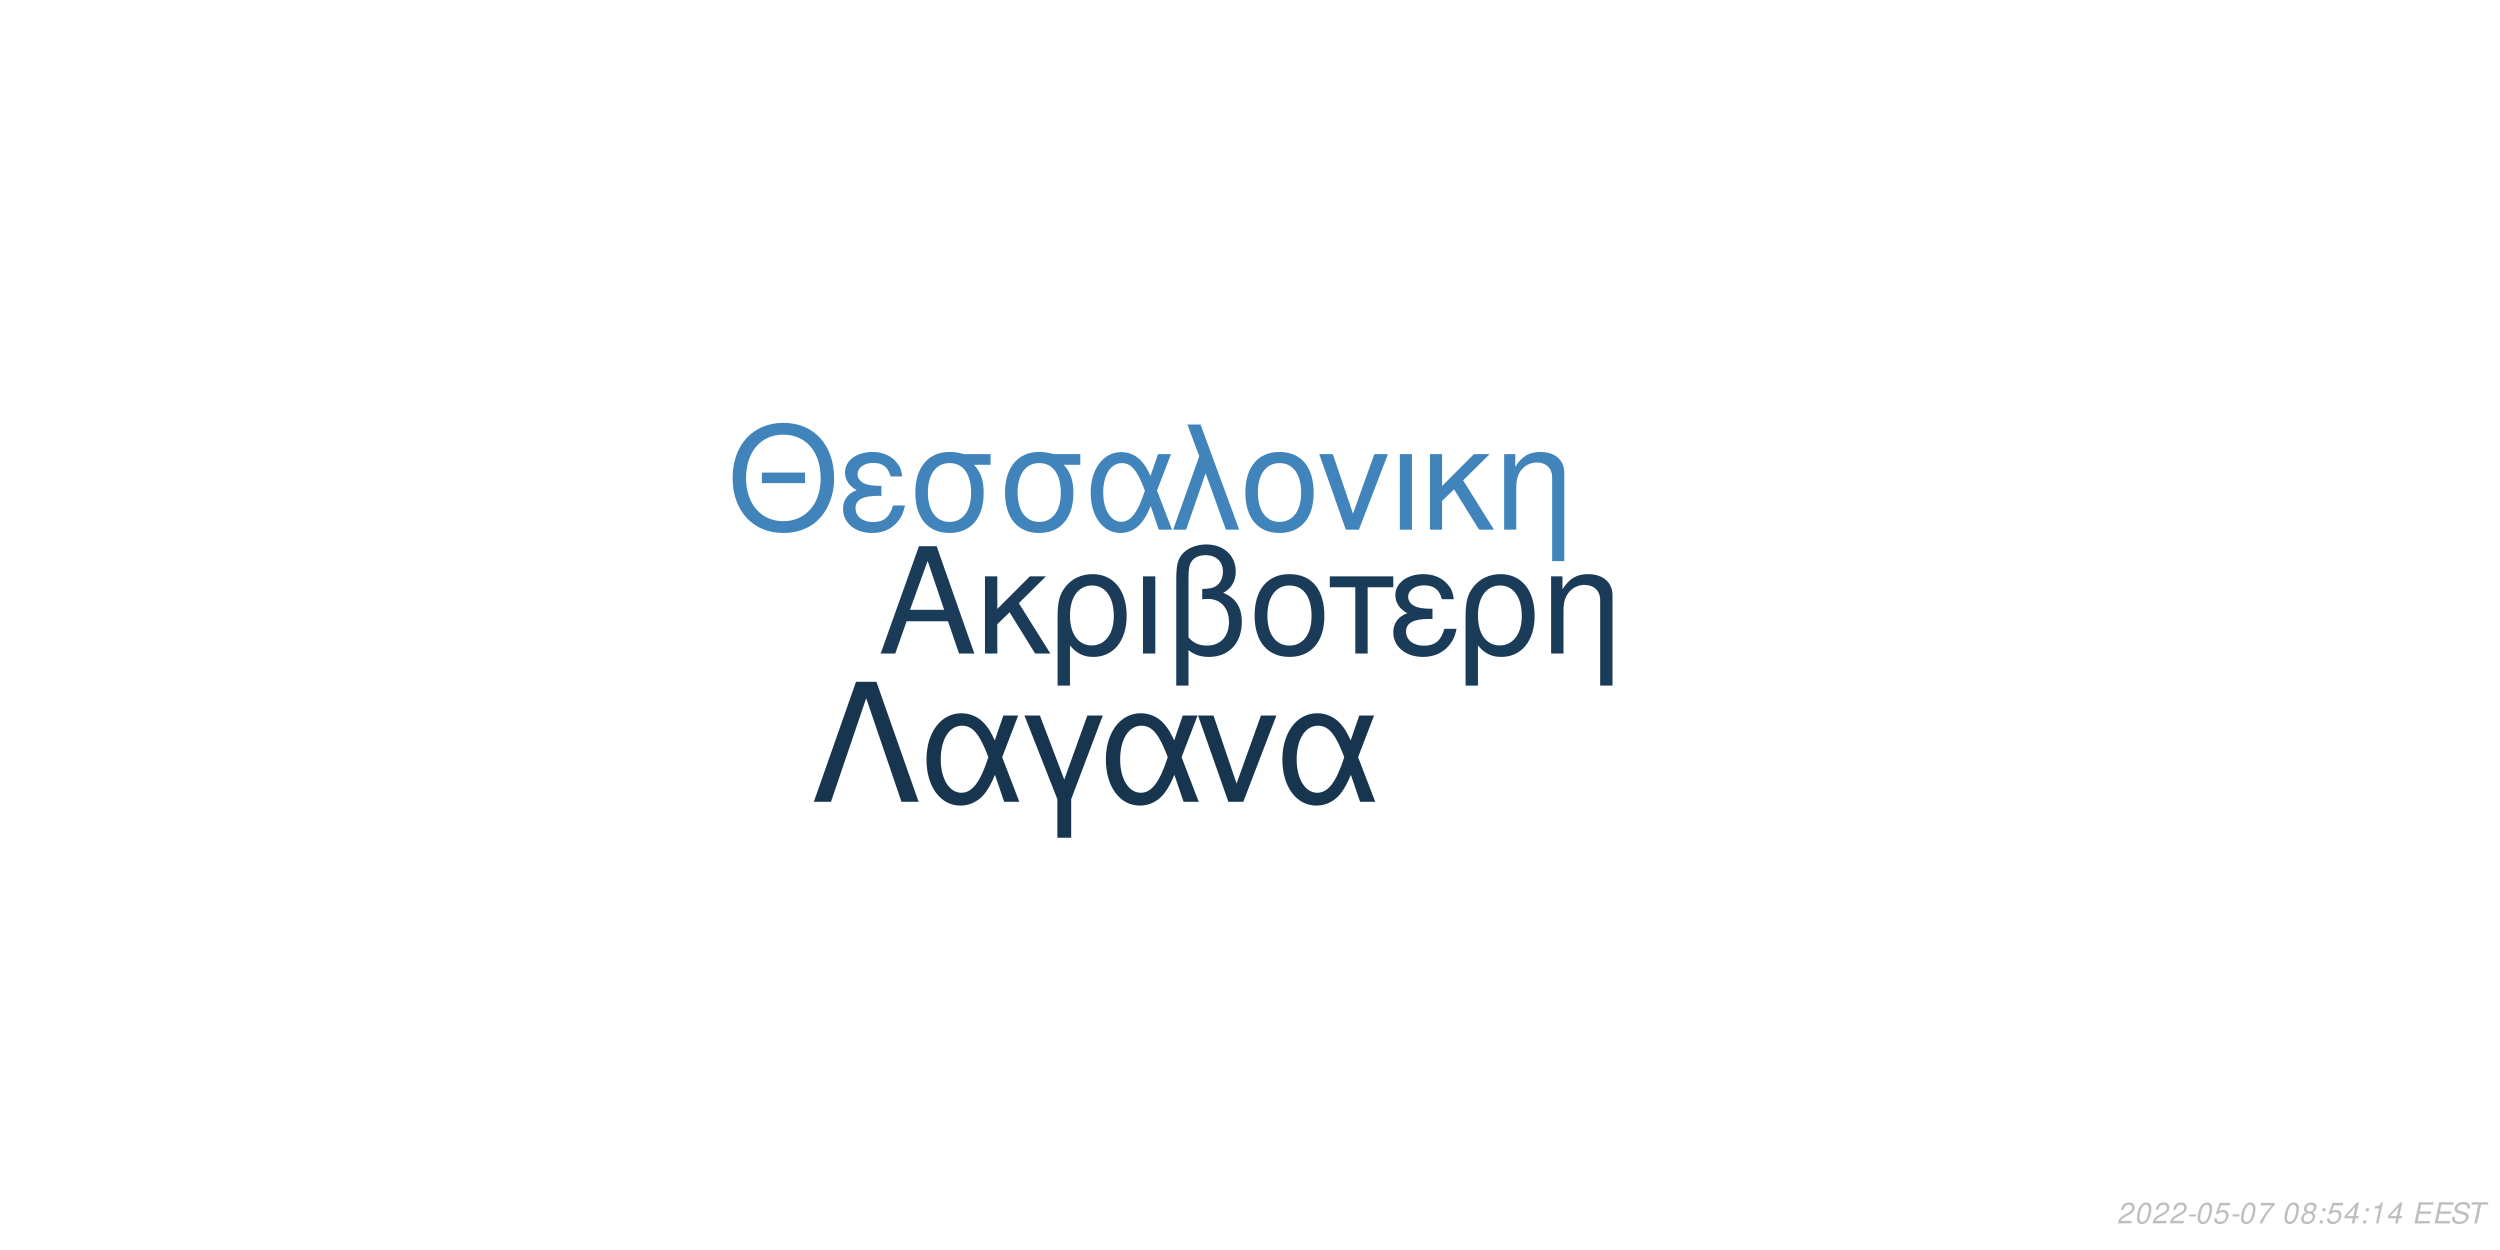
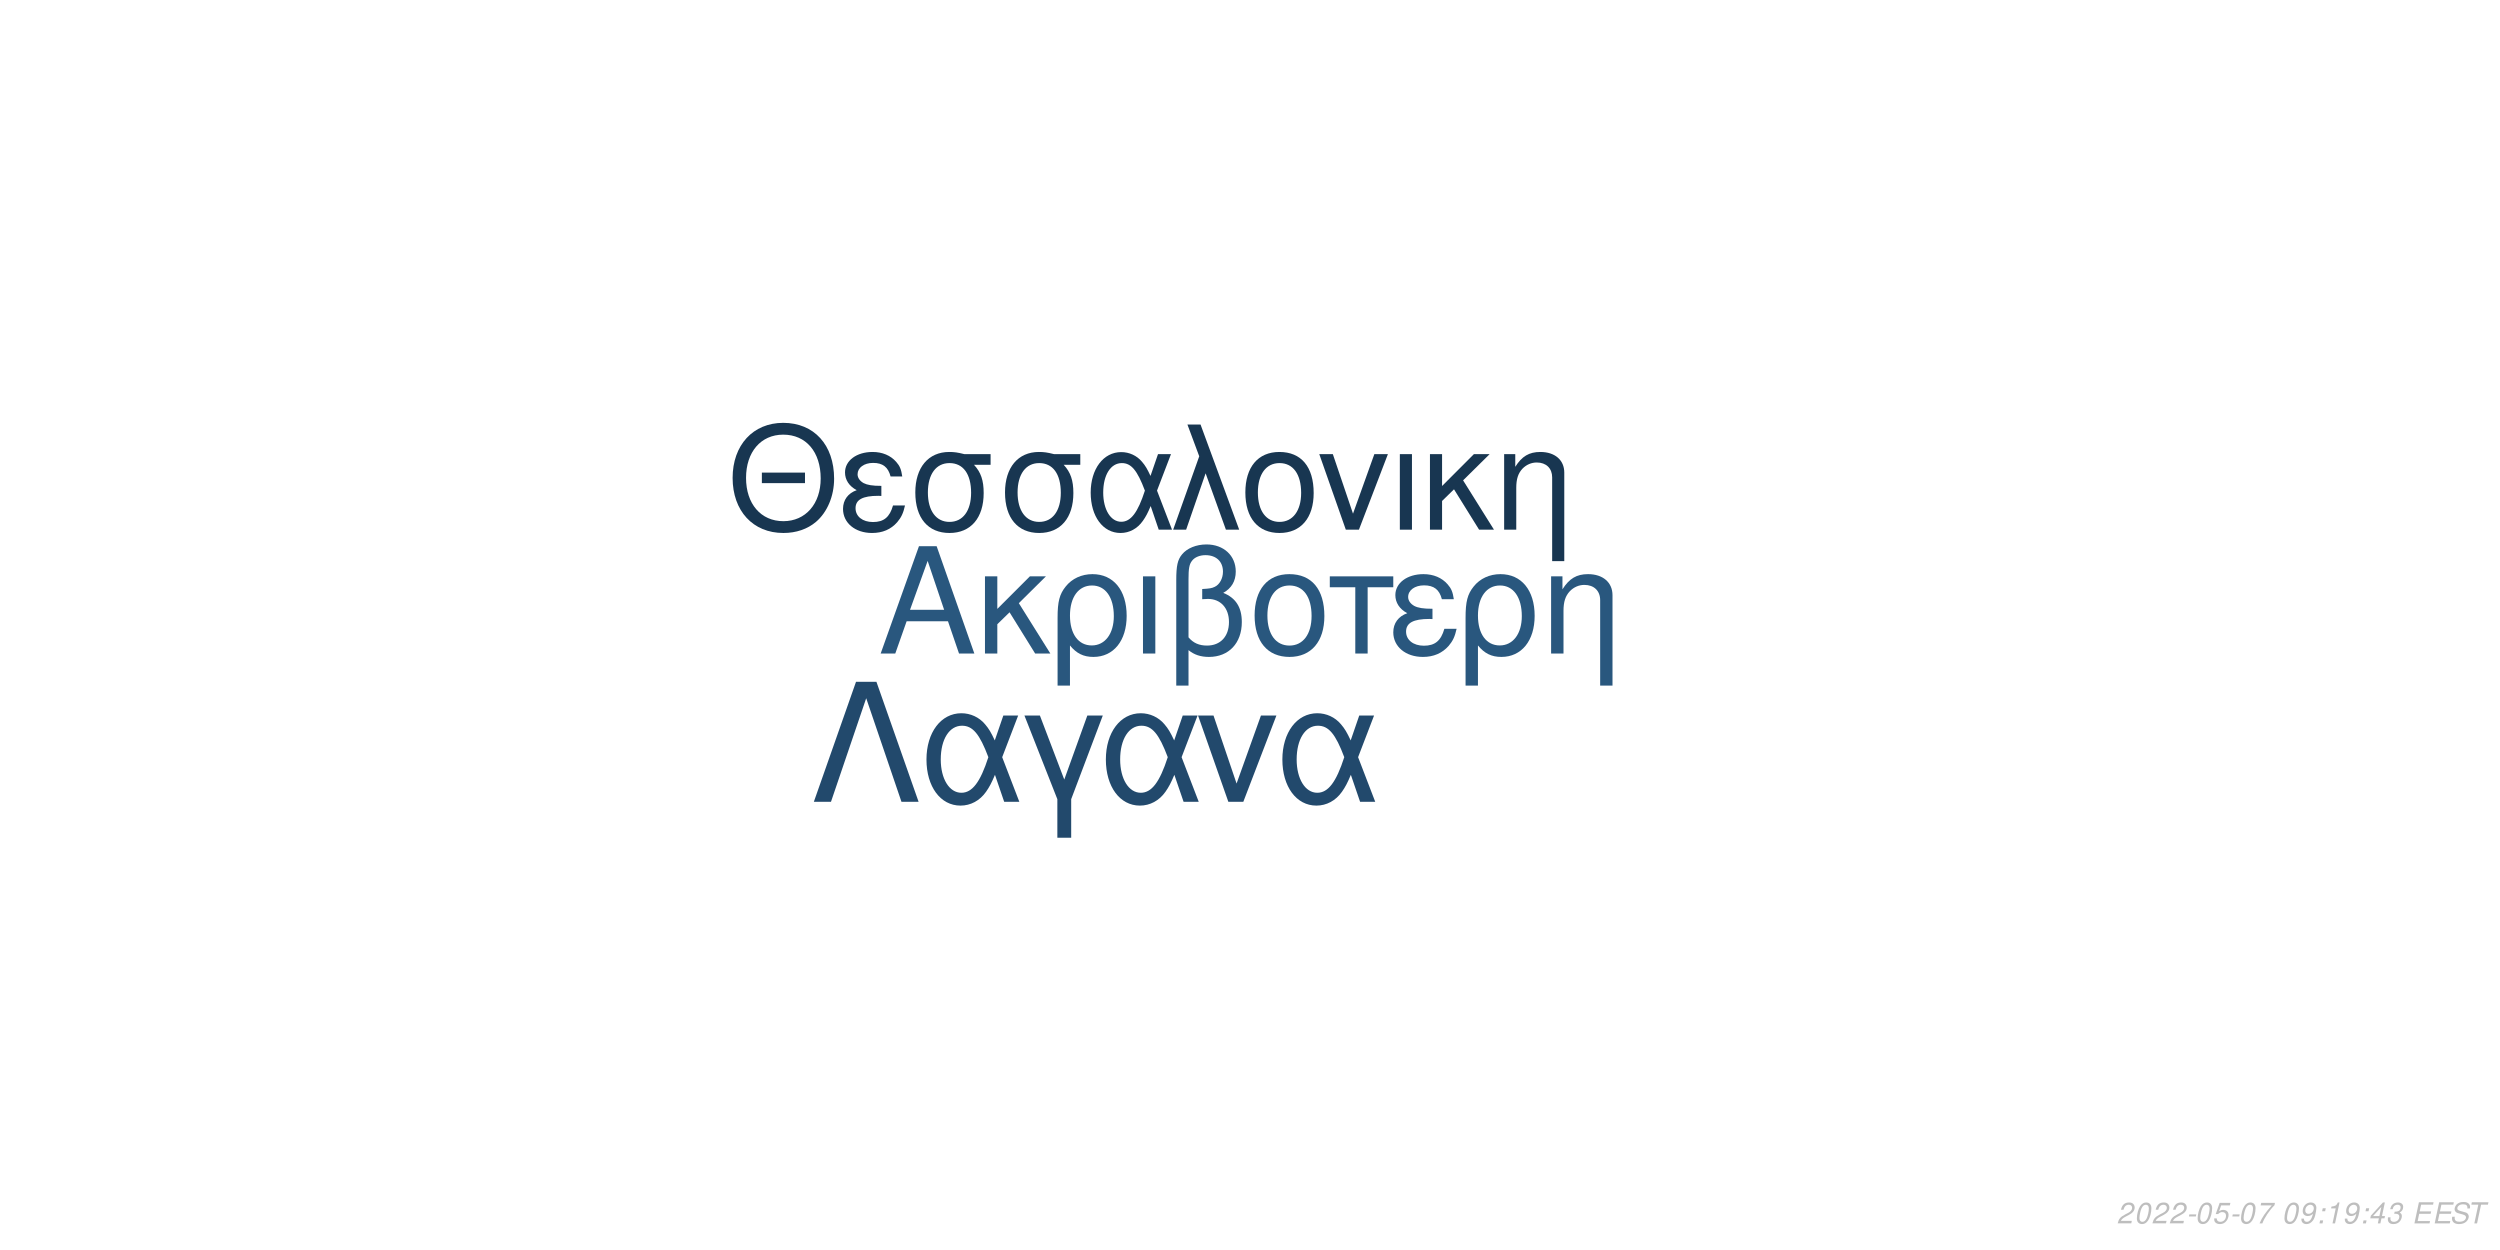
<svg xmlns="http://www.w3.org/2000/svg" xmlns:xlink="http://www.w3.org/1999/xlink" width="864pt" height="432pt" viewBox="0 0 864 432" version="1.1">
  <defs>
    <g>
      <symbol overflow="visible" id="glyph0-0">
        <path style="stroke:none;" d="" />
      </symbol>
      <symbol overflow="visible" id="glyph0-1">
        <path style="stroke:none;" d="M 24.125 -11.141 L 27.938 0 L 33.234 0 L 20.203 -37.094 L 14.094 -37.094 L 0.859 0 L 5.906 0 L 9.828 -11.141 Z M 22.797 -15.109 L 11 -15.109 L 17.094 -32.016 Z M 22.797 -15.109 " />
      </symbol>
      <symbol overflow="visible" id="glyph0-2">
        <path style="stroke:none;" d="M 7.172 -15.422 L 7.172 -26.672 L 2.906 -26.672 L 2.906 0 L 7.172 0 L 7.172 -10.125 L 11.406 -14.25 L 20.25 0 L 25.5 0 L 14.609 -17.406 L 23.969 -26.672 L 18.422 -26.672 Z M 7.172 -15.422 " />
      </symbol>
      <symbol overflow="visible" id="glyph0-3">
        <path style="stroke:none;" d="M 3 11.094 L 7.281 11.094 L 7.281 -2.797 C 9.516 -0.047 11.953 1.172 15.375 1.172 C 22.344 1.172 26.875 -4.422 26.875 -13.031 C 26.875 -21.891 22.297 -27.438 15.062 -27.438 C 11.297 -27.438 7.984 -25.906 5.797 -23.156 C 3.672 -20.516 3 -17.969 3 -12.359 Z M 14.906 -23.516 C 19.547 -23.516 22.438 -19.438 22.438 -12.922 C 22.438 -6.812 19.391 -2.797 14.812 -2.797 C 10.172 -2.797 7.281 -6.766 7.281 -13.125 C 7.281 -19.484 10.234 -23.516 14.906 -23.516 Z M 14.906 -23.516 " />
      </symbol>
      <symbol overflow="visible" id="glyph0-4">
        <path style="stroke:none;" d="M 3.516 0 L 7.781 0 L 7.781 -26.672 L 3.516 -26.672 Z M 3.516 0 " />
      </symbol>
      <symbol overflow="visible" id="glyph0-5">
        <path style="stroke:none;" d="M 4.016 11.094 L 8.25 11.094 L 8.25 -1.172 C 10.172 0.406 12.422 1.172 15.312 1.172 C 22.188 1.172 26.672 -3.609 26.672 -10.891 C 26.672 -15.984 24.578 -19.234 20.25 -20.969 C 23.109 -22.547 24.578 -25.031 24.578 -28.344 C 24.578 -33.844 20.406 -37.703 14.453 -37.703 C 10.938 -37.703 7.734 -36.391 6 -34.25 C 4.484 -32.422 4.016 -30.328 4.016 -25.391 Z M 8.25 -25.656 C 8.25 -29.359 8.5 -30.844 9.469 -32.062 C 10.375 -33.281 12.156 -34 14.094 -34 C 17.812 -34 20.156 -31.812 20.156 -28.297 C 20.156 -25.953 18.984 -23.812 17.297 -23.047 C 16.281 -22.547 15.469 -22.438 12.984 -22.297 L 12.984 -18.781 C 13.734 -18.828 14.344 -18.875 14.969 -18.875 C 19.344 -18.875 22.234 -15.719 22.234 -10.891 C 22.234 -5.906 19.281 -2.75 14.656 -2.75 C 11.953 -2.75 9.922 -3.609 8.25 -5.594 Z M 8.25 -25.656 " />
      </symbol>
      <symbol overflow="visible" id="glyph0-6">
        <path style="stroke:none;" d="M 14.094 -27.438 C 6.562 -27.438 2.094 -22.094 2.094 -13.125 C 2.094 -4.125 6.562 1.172 14.141 1.172 C 21.672 1.172 26.203 -4.172 26.203 -12.922 C 26.203 -22.188 21.828 -27.438 14.094 -27.438 Z M 14.141 -23.516 C 18.938 -23.516 21.781 -19.594 21.781 -12.984 C 21.781 -6.672 18.828 -2.75 14.141 -2.75 C 9.422 -2.75 6.516 -6.672 6.516 -13.125 C 6.516 -19.594 9.422 -23.516 14.141 -23.516 Z M 14.141 -23.516 " />
      </symbol>
      <symbol overflow="visible" id="glyph0-7">
        <path style="stroke:none;" d="M 7.891 0 L 12.156 0 L 12.156 -22.906 L 21.016 -22.906 L 21.016 -26.672 L -0.922 -26.672 L -0.922 -22.906 L 7.891 -22.906 Z M 7.891 0 " />
      </symbol>
      <symbol overflow="visible" id="glyph0-8">
        <path style="stroke:none;" d="M 14.562 -15.469 C 11.344 -15.469 9.562 -15.781 8.297 -16.438 C 6.922 -17.203 6.156 -18.328 6.156 -19.547 C 6.156 -21.891 8.453 -23.562 11.656 -23.562 C 15.062 -23.562 16.953 -22.094 17.812 -18.781 L 21.938 -18.781 C 21.578 -21.266 21.062 -22.5 19.797 -23.922 C 17.812 -26.203 14.906 -27.438 11.453 -27.438 C 5.797 -27.438 1.734 -24.375 1.734 -20.203 C 1.734 -17.609 3.156 -15.375 5.859 -13.938 C 2.797 -12.875 1.016 -10.484 1.016 -7.328 C 1.016 -2.391 5.297 1.172 11.25 1.172 C 14.969 1.172 17.906 -0.109 20.156 -2.641 C 21.578 -4.328 22.297 -5.797 22.906 -8.547 L 18.672 -8.547 C 17.5 -4.422 15.422 -2.703 11.609 -2.703 C 7.938 -2.703 5.438 -4.688 5.438 -7.578 C 5.438 -10.578 7.938 -11.953 13.484 -11.953 C 13.641 -11.953 14.094 -11.953 14.562 -11.906 Z M 14.562 -15.469 " />
      </symbol>
      <symbol overflow="visible" id="glyph0-9">
        <path style="stroke:none;" d="M 3.562 -26.672 L 3.562 0 L 7.844 0 L 7.844 -14.703 C 7.844 -17.906 8.5 -19.891 10.031 -21.531 C 11.406 -22.953 13.188 -23.719 15.062 -23.719 C 18.375 -23.719 20.516 -21.672 20.516 -18.469 L 20.516 11.094 L 24.781 11.094 L 24.781 -20.156 C 24.781 -24.578 21.469 -27.438 16.328 -27.438 C 12.359 -27.438 9.828 -25.906 7.484 -22.188 L 7.484 -26.672 Z M 3.562 -26.672 " />
      </symbol>
      <symbol overflow="visible" id="glyph1-0">
        <path style="stroke:none;" d="" />
      </symbol>
      <symbol overflow="visible" id="glyph1-1">
        <path style="stroke:none;" d="M 26.859 -19.734 L 11.953 -19.734 L 11.953 -16.094 L 26.859 -16.094 Z M 19.328 -36.922 C 8.922 -36.922 1.844 -29.25 1.844 -17.891 C 1.844 -6.484 8.875 1.141 19.391 1.141 C 23.812 1.141 27.703 -0.203 30.641 -2.688 C 34.578 -6.031 36.922 -11.656 36.922 -17.594 C 36.922 -29.297 30 -36.922 19.328 -36.922 Z M 19.328 -32.844 C 27.203 -32.844 32.281 -26.906 32.281 -17.688 C 32.281 -8.922 27.062 -2.938 19.391 -2.938 C 11.609 -2.938 6.484 -8.922 6.484 -17.891 C 6.484 -26.859 11.609 -32.844 19.328 -32.844 Z M 19.328 -32.844 " />
      </symbol>
      <symbol overflow="visible" id="glyph1-2">
        <path style="stroke:none;" d="M 14.25 -15.141 C 11.109 -15.141 9.375 -15.453 8.125 -16.094 C 6.781 -16.844 6.031 -17.938 6.031 -19.141 C 6.031 -21.422 8.266 -23.078 11.406 -23.078 C 14.75 -23.078 16.594 -21.625 17.438 -18.391 L 21.469 -18.391 C 21.125 -20.828 20.625 -22.031 19.391 -23.422 C 17.438 -25.656 14.594 -26.859 11.219 -26.859 C 5.688 -26.859 1.688 -23.875 1.688 -19.781 C 1.688 -17.234 3.094 -15.047 5.734 -13.656 C 2.734 -12.609 1 -10.266 1 -7.172 C 1 -2.344 5.188 1.141 11.016 1.141 C 14.656 1.141 17.547 -0.094 19.734 -2.594 C 21.125 -4.234 21.828 -5.688 22.422 -8.375 L 18.281 -8.375 C 17.141 -4.328 15.094 -2.641 11.359 -2.641 C 7.766 -2.641 5.328 -4.578 5.328 -7.422 C 5.328 -10.359 7.766 -11.703 13.203 -11.703 C 13.359 -11.703 13.797 -11.703 14.25 -11.656 Z M 14.25 -15.141 " />
      </symbol>
      <symbol overflow="visible" id="glyph1-3">
        <path style="stroke:none;" d="M 29 -26.109 L 19.938 -26.109 C 17.594 -26.703 16.438 -26.859 14.703 -26.859 C 7.469 -26.859 2.984 -21.469 2.984 -12.859 C 2.984 -4.031 7.375 1.141 14.797 1.141 C 22.172 1.141 26.609 -4.078 26.609 -12.656 C 26.609 -17.047 25.656 -19.828 23.266 -22.422 L 29 -22.422 Z M 14.797 -23.016 C 19.531 -23.016 22.266 -19.234 22.266 -12.75 C 22.266 -6.531 19.438 -2.688 14.797 -2.688 C 10.172 -2.688 7.328 -6.531 7.328 -12.859 C 7.328 -19.188 10.172 -23.016 14.797 -23.016 Z M 14.797 -23.016 " />
      </symbol>
      <symbol overflow="visible" id="glyph1-4">
        <path style="stroke:none;" d="M 29.344 -26.109 L 24.859 -26.109 L 22.266 -18.578 C 21.125 -21.031 20.484 -22.125 19.328 -23.469 C 17.547 -25.609 14.906 -26.812 12.156 -26.812 C 5.984 -26.812 1.594 -20.984 1.594 -12.812 C 1.594 -4.578 5.828 1.141 11.906 1.141 C 14.953 1.141 17.734 -0.344 19.625 -3.047 C 20.672 -4.531 21.281 -5.688 22.328 -8.172 L 25.109 0 L 29.703 0 L 24.516 -13.5 Z M 20.328 -13.5 C 17.891 -5.922 15.453 -2.734 12.156 -2.734 C 8.516 -2.734 5.922 -6.922 5.922 -12.812 C 5.922 -18.938 8.516 -23.016 12.359 -23.016 C 15.594 -23.016 17.688 -20.531 20.328 -13.5 Z M 20.328 -13.5 " />
      </symbol>
      <symbol overflow="visible" id="glyph1-5">
        <path style="stroke:none;" d="M 1.094 0 L 5.578 0 L 12.312 -19.484 L 19.328 0 L 23.922 0 L 10.562 -36.328 L 6.031 -36.328 L 10.109 -25.359 Z M 1.094 0 " />
      </symbol>
      <symbol overflow="visible" id="glyph1-6">
        <path style="stroke:none;" d="M 13.797 -26.859 C 6.422 -26.859 2.047 -21.625 2.047 -12.859 C 2.047 -4.031 6.422 1.141 13.859 1.141 C 21.234 1.141 25.656 -4.078 25.656 -12.656 C 25.656 -21.719 21.375 -26.859 13.797 -26.859 Z M 13.859 -23.016 C 18.531 -23.016 21.328 -19.188 21.328 -12.703 C 21.328 -6.531 18.438 -2.688 13.859 -2.688 C 9.219 -2.688 6.375 -6.531 6.375 -12.859 C 6.375 -19.188 9.219 -23.016 13.859 -23.016 Z M 13.859 -23.016 " />
      </symbol>
      <symbol overflow="visible" id="glyph1-7">
        <path style="stroke:none;" d="M 14.297 0 L 24.312 -26.109 L 19.625 -26.109 L 12.25 -5.531 L 5.281 -26.109 L 0.594 -26.109 L 9.766 0 Z M 14.297 0 " />
      </symbol>
      <symbol overflow="visible" id="glyph1-8">
        <path style="stroke:none;" d="M 3.438 0 L 7.625 0 L 7.625 -26.109 L 3.438 -26.109 Z M 3.438 0 " />
      </symbol>
      <symbol overflow="visible" id="glyph1-9">
        <path style="stroke:none;" d="M 7.031 -15.094 L 7.031 -26.109 L 2.844 -26.109 L 2.844 0 L 7.031 0 L 7.031 -9.922 L 11.156 -13.953 L 19.828 0 L 24.969 0 L 14.297 -17.047 L 23.469 -26.109 L 18.031 -26.109 Z M 7.031 -15.094 " />
      </symbol>
      <symbol overflow="visible" id="glyph1-10">
        <path style="stroke:none;" d="M 3.484 -26.109 L 3.484 0 L 7.672 0 L 7.672 -14.406 C 7.672 -17.547 8.328 -19.484 9.812 -21.078 C 11.156 -22.469 12.906 -23.219 14.75 -23.219 C 17.984 -23.219 20.078 -21.234 20.078 -18.094 L 20.078 10.859 L 24.266 10.859 L 24.266 -19.734 C 24.266 -24.062 21.031 -26.859 16 -26.859 C 12.109 -26.859 9.609 -25.359 7.328 -21.719 L 7.328 -26.109 Z M 3.484 -26.109 " />
      </symbol>
      <symbol overflow="visible" id="glyph2-0">
        <path style="stroke:none;" d="" />
      </symbol>
      <symbol overflow="visible" id="glyph2-1">
        <path style="stroke:none;" d="M 22.531 -41.484 L 15.484 -41.484 L 0.906 0 L 6.828 0 L 19 -35.797 L 31.188 0 L 37.109 0 Z M 22.531 -41.484 " />
      </symbol>
      <symbol overflow="visible" id="glyph2-2">
        <path style="stroke:none;" d="M 33.516 -29.812 L 28.391 -29.812 L 25.438 -21.219 C 24.125 -24.016 23.391 -25.266 22.078 -26.797 C 20.031 -29.25 17.016 -30.609 13.891 -30.609 C 6.828 -30.609 1.828 -23.953 1.828 -14.625 C 1.828 -5.234 6.656 1.312 13.594 1.312 C 17.078 1.312 20.266 -0.391 22.422 -3.469 C 23.609 -5.172 24.297 -6.484 25.5 -9.328 L 28.688 0 L 33.922 0 L 28 -15.422 Z M 23.219 -15.422 C 20.422 -6.766 17.641 -3.125 13.891 -3.125 C 9.734 -3.125 6.766 -7.906 6.766 -14.625 C 6.766 -21.625 9.734 -26.297 14.109 -26.297 C 17.812 -26.297 20.203 -23.453 23.219 -15.422 Z M 23.219 -15.422 " />
      </symbol>
      <symbol overflow="visible" id="glyph2-3">
        <path style="stroke:none;" d="M 12.062 12.406 L 16.844 12.406 L 16.844 -0.906 L 27.766 -29.812 L 22.422 -29.812 L 14.453 -7.688 L 6.031 -29.812 L 0.688 -29.812 L 12.062 -0.906 Z M 12.062 12.406 " />
      </symbol>
      <symbol overflow="visible" id="glyph2-4">
        <path style="stroke:none;" d="M 16.328 0 L 27.766 -29.812 L 22.422 -29.812 L 14 -6.312 L 6.031 -29.812 L 0.688 -29.812 L 11.156 0 Z M 16.328 0 " />
      </symbol>
      <symbol overflow="visible" id="glyph3-0">
        <path style="stroke:none;" d="" />
      </symbol>
      <symbol overflow="visible" id="glyph3-1">
        <path style="stroke:none;" d="M 5.234 -0.875 L 1.469 -0.875 C 1.641 -1.375 2.203 -1.891 3.109 -2.344 L 4.234 -2.938 C 5.562 -3.625 6.219 -4.469 6.219 -5.484 C 6.219 -5.938 6.062 -6.359 5.797 -6.656 C 5.469 -7.047 4.984 -7.234 4.312 -7.234 C 2.766 -7.234 1.891 -6.453 1.484 -4.734 L 2.375 -4.734 C 2.484 -5.188 2.609 -5.484 2.797 -5.75 C 3.094 -6.203 3.609 -6.453 4.188 -6.453 C 4.891 -6.453 5.344 -6.031 5.344 -5.375 C 5.344 -4.703 4.859 -4.094 4.016 -3.656 L 2.984 -3.125 C 1.234 -2.188 0.797 -1.656 0.344 -0.016 L 5.047 -0.016 Z M 5.234 -0.875 " />
      </symbol>
      <symbol overflow="visible" id="glyph3-2">
        <path style="stroke:none;" d="M 4.203 -7.234 C 3.375 -7.234 2.688 -6.812 2.125 -5.984 C 1.484 -5.047 0.984 -3.188 0.984 -1.734 C 0.984 -1.109 1.172 -0.562 1.484 -0.266 C 1.797 0.047 2.281 0.234 2.766 0.234 C 3.625 0.234 4.281 -0.156 4.859 -1.016 C 5.516 -1.953 6 -3.797 6 -5.266 C 6 -6.5 5.328 -7.234 4.203 -7.234 Z M 4.094 -6.453 C 4.734 -6.453 5.125 -5.984 5.125 -5.156 C 5.125 -4.203 4.781 -2.625 4.406 -1.812 C 3.984 -0.938 3.516 -0.547 2.875 -0.547 C 2.25 -0.547 1.875 -1.031 1.875 -1.828 C 1.875 -2.797 2.203 -4.344 2.594 -5.203 C 2.984 -6.047 3.453 -6.453 4.094 -6.453 Z M 4.094 -6.453 " />
      </symbol>
      <symbol overflow="visible" id="glyph3-3">
        <path style="stroke:none;" d="M 3.516 -3.125 L 1.125 -3.125 L 0.969 -2.406 L 3.359 -2.406 Z M 3.516 -3.125 " />
      </symbol>
      <symbol overflow="visible" id="glyph3-4">
        <path style="stroke:none;" d="M 6.297 -7.094 L 2.594 -7.094 L 1.234 -3.234 L 2.047 -3.234 C 2.656 -3.766 2.938 -3.906 3.531 -3.906 C 4.328 -3.906 4.797 -3.453 4.797 -2.688 C 4.797 -1.438 3.969 -0.547 2.828 -0.547 C 2.031 -0.547 1.609 -0.938 1.578 -1.734 L 0.703 -1.734 L 0.703 -1.516 C 0.703 -0.938 0.844 -0.547 1.188 -0.266 C 1.562 0.062 2.078 0.234 2.703 0.234 C 3.656 0.234 4.391 -0.156 4.984 -0.922 C 5.422 -1.5 5.672 -2.234 5.672 -2.953 C 5.672 -4 4.938 -4.672 3.812 -4.672 C 3.328 -4.672 2.906 -4.547 2.406 -4.234 L 3.109 -6.219 L 6.109 -6.219 Z M 6.297 -7.094 " />
      </symbol>
      <symbol overflow="visible" id="glyph3-5">
        <path style="stroke:none;" d="M 6.703 -7.094 L 1.953 -7.094 L 1.766 -6.219 L 5.594 -6.219 C 3.344 -3.688 2.266 -2.109 1.375 0 L 2.344 0 C 3.031 -1.906 4.828 -4.594 6.547 -6.281 Z M 6.703 -7.094 " />
      </symbol>
      <symbol overflow="visible" id="glyph3-6">
        <path style="stroke:none;" d="" />
      </symbol>
      <symbol overflow="visible" id="glyph3-7">
-         <path style="stroke:none;" d="M 4.766 -3.797 C 5.078 -3.969 5.234 -4.078 5.438 -4.234 C 5.812 -4.594 6.062 -5.172 6.062 -5.734 C 6.062 -6.625 5.344 -7.234 4.266 -7.234 C 2.812 -7.234 1.703 -6.219 1.703 -4.875 C 1.703 -4.406 1.875 -4.125 2.359 -3.812 C 1.297 -3.312 0.75 -2.516 0.75 -1.469 C 0.75 -0.438 1.547 0.234 2.812 0.234 C 3.656 0.234 4.359 -0.094 4.938 -0.734 C 5.359 -1.234 5.609 -1.859 5.609 -2.438 C 5.609 -3.047 5.312 -3.516 4.766 -3.797 Z M 4.109 -6.453 C 4.797 -6.453 5.188 -6.125 5.188 -5.578 C 5.188 -5.266 5.062 -4.922 4.859 -4.672 C 4.562 -4.312 4.188 -4.156 3.656 -4.156 C 2.984 -4.156 2.594 -4.453 2.594 -4.984 C 2.594 -5.859 3.203 -6.453 4.109 -6.453 Z M 3.453 -3.406 C 4.234 -3.406 4.734 -2.984 4.734 -2.312 C 4.734 -1.312 3.922 -0.547 2.875 -0.547 C 2.125 -0.547 1.625 -0.969 1.625 -1.625 C 1.625 -2.609 2.438 -3.406 3.453 -3.406 Z M 3.453 -3.406 " />
+         <path style="stroke:none;" d="M 0.844 -1.656 C 0.844 -1.547 0.844 -1.438 0.844 -1.375 C 0.844 -0.406 1.531 0.234 2.578 0.234 C 3.203 0.234 3.766 0.016 4.297 -0.438 C 4.938 -1 5.312 -1.656 5.594 -2.719 C 5.844 -3.672 6.016 -4.766 6.016 -5.375 C 6.016 -5.844 5.844 -6.328 5.547 -6.656 C 5.203 -7.031 4.703 -7.234 4.062 -7.234 C 2.516 -7.234 1.297 -5.938 1.297 -4.266 C 1.297 -3.203 1.984 -2.547 3.047 -2.547 C 3.484 -2.547 3.953 -2.672 4.281 -2.891 C 4.406 -2.984 4.547 -3.078 4.828 -3.344 C 4.438 -1.484 3.703 -0.547 2.703 -0.547 C 2.109 -0.547 1.719 -0.938 1.719 -1.547 L 1.719 -1.656 Z M 3.953 -6.453 C 4.625 -6.453 5.141 -5.953 5.141 -5.281 C 5.141 -4.188 4.312 -3.312 3.297 -3.312 C 2.594 -3.312 2.172 -3.734 2.172 -4.453 C 2.172 -5.562 2.984 -6.453 3.953 -6.453 Z M 3.953 -6.453 " />
      </symbol>
      <symbol overflow="visible" id="glyph3-8">
        <path style="stroke:none;" d="M 2.359 -1.031 L 1.312 -1.031 L 1.094 0 L 2.141 0 Z M 3.266 -5.234 L 2.219 -5.234 L 2 -4.203 L 3.047 -4.203 Z M 3.266 -5.234 " />
      </symbol>
      <symbol overflow="visible" id="glyph3-9">
+         <path style="stroke:none;" d="M 3.703 -5.188 L 2.594 0 L 3.469 0 L 5.016 -7.234 L 4.438 -7.234 C 3.906 -6.156 3.688 -6.016 2.234 -5.812 L 2.109 -5.188 Z M 3.703 -5.188 " />
+       </symbol>
+       <symbol overflow="visible" id="glyph3-10">
        <path style="stroke:none;" d="M 3.625 -1.75 L 3.266 0 L 4.141 0 L 4.516 -1.75 L 5.562 -1.75 L 5.734 -2.531 L 4.688 -2.531 L 5.688 -7.234 L 5.016 -7.234 L 0.844 -2.672 L 0.641 -1.75 Z M 3.797 -2.531 L 1.594 -2.531 L 4.469 -5.703 Z M 3.797 -2.531 " />
      </symbol>
-       <symbol overflow="visible" id="glyph3-10">
-         <path style="stroke:none;" d="M 3.703 -5.188 L 2.594 0 L 3.469 0 L 5.016 -7.234 L 4.438 -7.234 C 3.906 -6.156 3.688 -6.016 2.234 -5.812 L 2.109 -5.188 Z M 3.703 -5.188 " />
+       <symbol overflow="visible" id="glyph3-11">
+         <path style="stroke:none;" d="M 2.922 -3.312 C 3.125 -3.344 3.234 -3.344 3.375 -3.344 C 4.203 -3.344 4.688 -3 4.688 -2.406 C 4.688 -1.312 3.906 -0.547 2.781 -0.547 C 2.047 -0.547 1.594 -0.938 1.594 -1.562 C 1.594 -1.719 1.609 -1.844 1.656 -2.094 L 0.766 -2.094 C 0.734 -1.797 0.719 -1.641 0.719 -1.469 C 0.719 -0.375 1.406 0.234 2.641 0.234 C 3.547 0.234 4.297 -0.078 4.812 -0.656 C 5.266 -1.156 5.562 -1.875 5.562 -2.547 C 5.562 -3.125 5.344 -3.453 4.797 -3.734 C 5.641 -4.234 6.016 -4.844 6.016 -5.734 C 6.016 -6.656 5.312 -7.234 4.203 -7.234 C 3.375 -7.234 2.672 -6.938 2.188 -6.375 C 1.891 -6.031 1.703 -5.641 1.516 -4.906 L 2.391 -4.906 C 2.5 -5.359 2.594 -5.594 2.734 -5.812 C 3.047 -6.234 3.516 -6.453 4.078 -6.453 C 4.734 -6.453 5.141 -6.125 5.141 -5.578 C 5.141 -5.188 5.016 -4.797 4.797 -4.547 C 4.516 -4.234 4 -4.062 3.266 -4.062 L 3.078 -4.062 Z M 2.922 -3.312 " />
      </symbol>
-       <symbol overflow="visible" id="glyph3-11">
+       <symbol overflow="visible" id="glyph3-12">
        <path style="stroke:none;" d="M 2.547 -3.312 L 6.5 -3.312 L 6.688 -4.141 L 2.719 -4.141 L 3.219 -6.469 L 7.344 -6.469 L 7.516 -7.297 L 2.453 -7.297 L 0.906 0 L 6.125 0 L 6.297 -0.812 L 2.016 -0.812 Z M 2.547 -3.312 " />
      </symbol>
-       <symbol overflow="visible" id="glyph3-12">
+       <symbol overflow="visible" id="glyph3-13">
        <path style="stroke:none;" d="M 7.062 -5.156 C 7.125 -5.438 7.141 -5.562 7.141 -5.703 C 7.141 -6.156 6.938 -6.594 6.594 -6.891 C 6.188 -7.25 5.656 -7.406 4.875 -7.406 C 3.844 -7.406 3.047 -7.125 2.5 -6.562 C 2.094 -6.141 1.781 -5.438 1.781 -4.922 C 1.781 -4.297 2.219 -3.766 2.891 -3.562 L 4.594 -3.094 C 5.406 -2.859 5.734 -2.578 5.734 -2.094 C 5.734 -1.781 5.547 -1.406 5.266 -1.141 C 4.844 -0.766 4.266 -0.578 3.453 -0.578 C 2.328 -0.578 1.812 -0.984 1.812 -1.906 C 1.812 -2.047 1.812 -2.125 1.844 -2.312 L 0.984 -2.312 C 0.906 -2.062 0.891 -1.906 0.891 -1.688 C 0.891 -0.484 1.797 0.234 3.297 0.234 C 4.359 0.234 5.234 -0.062 5.812 -0.609 C 6.344 -1.078 6.688 -1.797 6.688 -2.375 C 6.688 -2.641 6.609 -2.906 6.453 -3.156 C 6.234 -3.5 5.938 -3.703 5.469 -3.828 L 3.75 -4.312 C 2.984 -4.547 2.734 -4.734 2.734 -5.188 C 2.734 -5.547 2.875 -5.844 3.188 -6.109 C 3.547 -6.438 4.031 -6.594 4.703 -6.594 C 5.266 -6.594 5.688 -6.484 5.906 -6.297 C 6.094 -6.125 6.219 -5.797 6.219 -5.516 C 6.219 -5.422 6.203 -5.344 6.188 -5.156 Z M 7.062 -5.156 " />
      </symbol>
-       <symbol overflow="visible" id="glyph3-13">
+       <symbol overflow="visible" id="glyph3-14">
        <path style="stroke:none;" d="M 4.938 -6.469 L 7.312 -6.469 L 7.484 -7.297 L 1.75 -7.297 L 1.578 -6.469 L 3.984 -6.469 L 2.609 0 L 3.547 0 Z M 4.938 -6.469 " />
      </symbol>
    </g>
  </defs>
  <g id="surface1">
    <rect x="0" y="0" width="864" height="432" style="fill:rgb(100%,100%,100%);fill-opacity:1;stroke:none;" />
-     <g style="fill:rgb(10.588%,23.529%,34.902%);fill-opacity:1;">
+     <g style="fill:rgb(16.078%,34.118%,49.412%);fill-opacity:1;">
      <use xlink:href="#glyph0-1" x="303.5" y="225.861" />
      <use xlink:href="#glyph0-2" x="337.5" y="225.861" />
      <use xlink:href="#glyph0-3" x="362.5" y="225.861" />
      <use xlink:href="#glyph0-4" x="391.5" y="225.861" />
      <use xlink:href="#glyph0-5" x="402.5" y="225.861" />
      <use xlink:href="#glyph0-6" x="431.5" y="225.861" />
      <use xlink:href="#glyph0-7" x="460.5" y="225.861" />
      <use xlink:href="#glyph0-8" x="480.5" y="225.861" />
      <use xlink:href="#glyph0-3" x="503.5" y="225.861" />
      <use xlink:href="#glyph0-9" x="532.5" y="225.861" />
    </g>
-     <g style="fill:rgb(25.098%,51.765%,73.333%);fill-opacity:1;">
+     <g style="fill:rgb(9.412%,21.176%,31.765%);fill-opacity:1;">
      <use xlink:href="#glyph1-1" x="251.348" y="183.058" />
      <use xlink:href="#glyph1-2" x="290.348" y="183.058" />
      <use xlink:href="#glyph1-3" x="313.348" y="183.058" />
      <use xlink:href="#glyph1-3" x="344.348" y="183.058" />
      <use xlink:href="#glyph1-4" x="375.348" y="183.058" />
      <use xlink:href="#glyph1-5" x="404.348" y="183.058" />
      <use xlink:href="#glyph1-6" x="428.348" y="183.058" />
      <use xlink:href="#glyph1-7" x="455.348" y="183.058" />
      <use xlink:href="#glyph1-8" x="480.348" y="183.058" />
      <use xlink:href="#glyph1-9" x="491.348" y="183.058" />
      <use xlink:href="#glyph1-10" x="516.348" y="183.058" />
    </g>
-     <g style="fill:rgb(9.412%,20.784%,31.373%);fill-opacity:1;">
+     <g style="fill:rgb(13.333%,28.627%,42.353%);fill-opacity:1;">
      <use xlink:href="#glyph2-1" x="280.359" y="277.105" />
      <use xlink:href="#glyph2-2" x="318.359" y="277.105" />
      <use xlink:href="#glyph2-3" x="353.359" y="277.105" />
      <use xlink:href="#glyph2-2" x="380.359" y="277.105" />
      <use xlink:href="#glyph2-4" x="413.359" y="277.105" />
      <use xlink:href="#glyph2-2" x="441.359" y="277.105" />
    </g>
    <g style="fill:rgb(74.51%,74.51%,74.51%);fill-opacity:1;">
      <use xlink:href="#glyph3-1" x="731.52" y="422.81" />
      <use xlink:href="#glyph3-2" x="737.52" y="422.81" />
      <use xlink:href="#glyph3-1" x="743.52" y="422.81" />
      <use xlink:href="#glyph3-1" x="749.52" y="422.81" />
      <use xlink:href="#glyph3-3" x="755.52" y="422.81" />
      <use xlink:href="#glyph3-2" x="758.52" y="422.81" />
      <use xlink:href="#glyph3-4" x="764.52" y="422.81" />
      <use xlink:href="#glyph3-3" x="770.52" y="422.81" />
      <use xlink:href="#glyph3-2" x="773.52" y="422.81" />
      <use xlink:href="#glyph3-5" x="779.52" y="422.81" />
      <use xlink:href="#glyph3-6" x="785.52" y="422.81" />
      <use xlink:href="#glyph3-2" x="788.52" y="422.81" />
      <use xlink:href="#glyph3-7" x="794.52" y="422.81" />
      <use xlink:href="#glyph3-8" x="800.52" y="422.81" />
-       <use xlink:href="#glyph3-4" x="803.52" y="422.81" />
-       <use xlink:href="#glyph3-9" x="809.52" y="422.81" />
+       <use xlink:href="#glyph3-9" x="803.52" y="422.81" />
+       <use xlink:href="#glyph3-7" x="809.52" y="422.81" />
      <use xlink:href="#glyph3-8" x="815.52" y="422.81" />
      <use xlink:href="#glyph3-10" x="818.52" y="422.81" />
-       <use xlink:href="#glyph3-9" x="824.52" y="422.81" />
+       <use xlink:href="#glyph3-11" x="824.52" y="422.81" />
      <use xlink:href="#glyph3-6" x="830.52" y="422.81" />
-       <use xlink:href="#glyph3-11" x="833.52" y="422.81" />
-       <use xlink:href="#glyph3-11" x="840.52" y="422.81" />
-       <use xlink:href="#glyph3-12" x="846.52" y="422.81" />
-       <use xlink:href="#glyph3-13" x="852.52" y="422.81" />
+       <use xlink:href="#glyph3-12" x="833.52" y="422.81" />
+       <use xlink:href="#glyph3-12" x="840.52" y="422.81" />
+       <use xlink:href="#glyph3-13" x="846.52" y="422.81" />
+       <use xlink:href="#glyph3-14" x="852.52" y="422.81" />
    </g>
  </g>
</svg>
